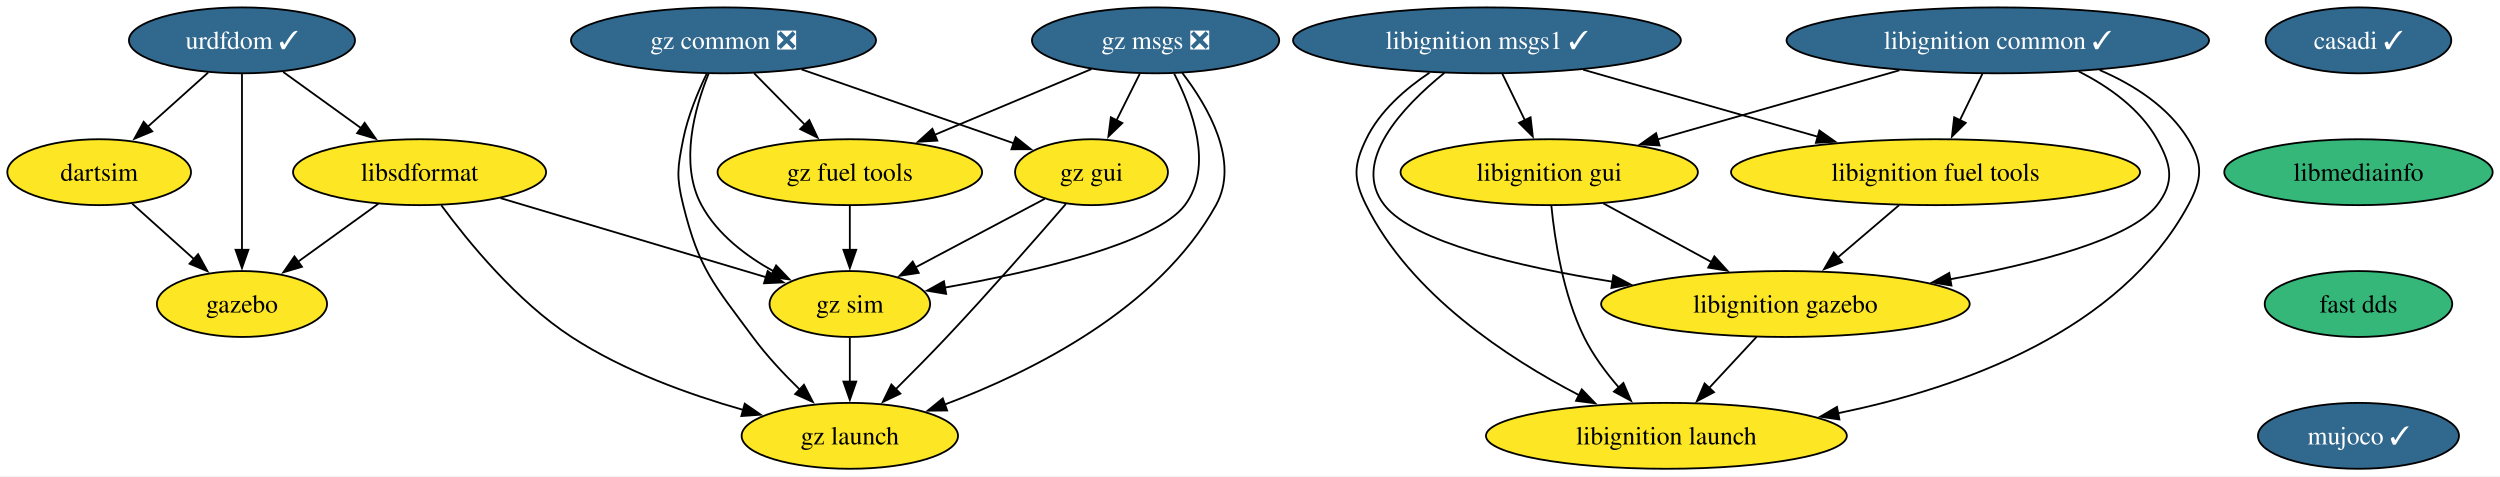
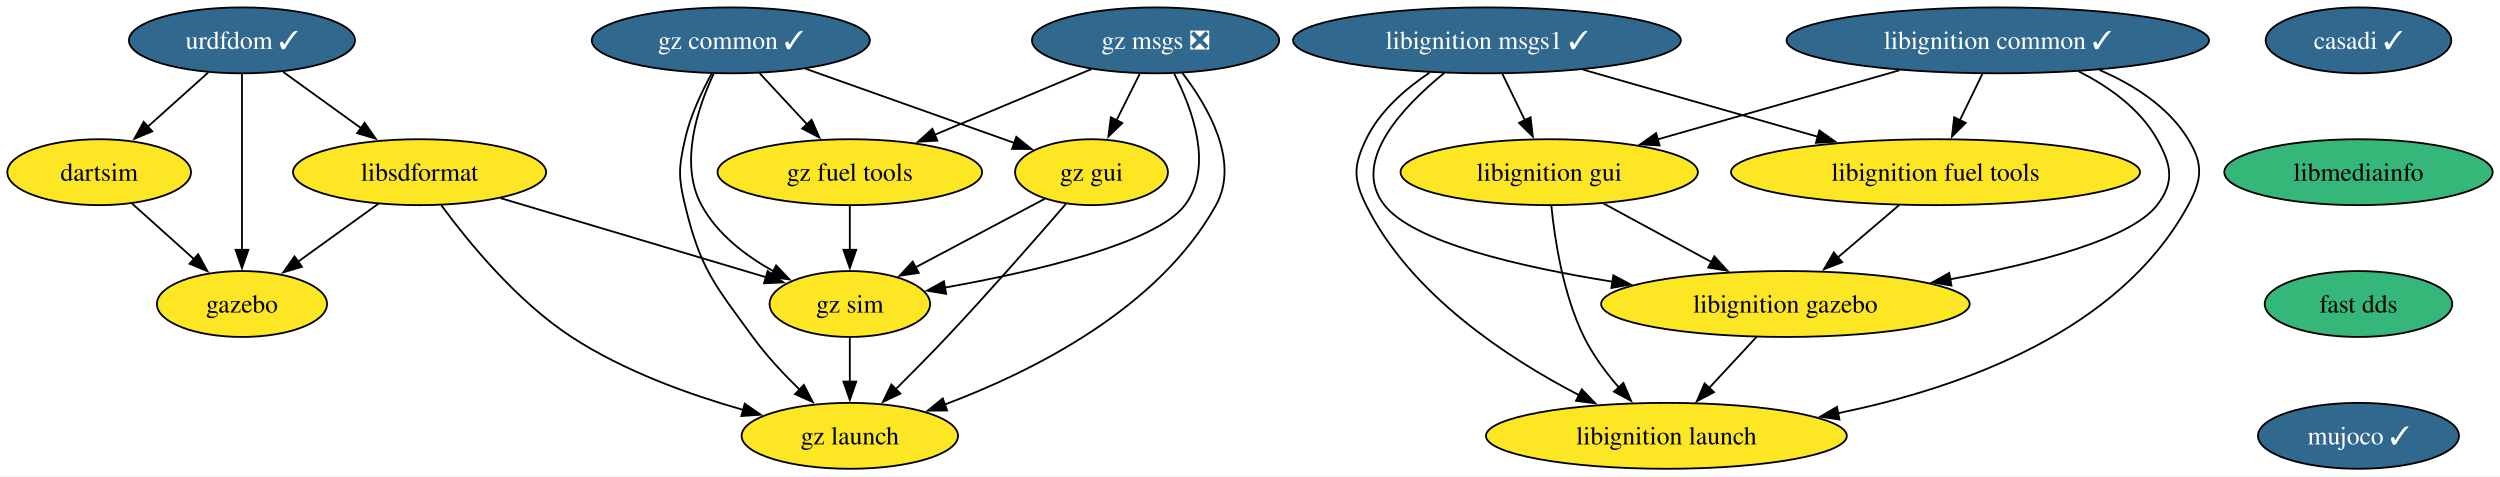
<svg xmlns="http://www.w3.org/2000/svg" xmlns:xlink="http://www.w3.org/1999/xlink" width="1365pt" height="260pt" viewBox="0.00 0.00 1365.46 260.00">
  <g id="graph0" class="graph" transform="scale(1 1) rotate(0) translate(4 256)">
    <polygon fill="white" stroke="none" points="-4,4 -4,-256 1361.46,-256 1361.46,4 -4,4" />
    <g id="node1" class="node">
      <g id="a_node1">
        <a xlink:href="https://github.com/conda-forge/casadi-feedstock/pull/98" xlink:title="casadi ✓">
          <ellipse fill="#31688e" stroke="black" cx="1284.16" cy="-234" rx="50.68" ry="18" />
          <text text-anchor="middle" x="1284.16" y="-229.32" font-family="Times,serif" font-size="14.00" fill="white">casadi ✓</text>
        </a>
      </g>
    </g>
    <g id="node2" class="node">
      <g id="a_node2">
        <a xlink:href="https://github.com/conda-forge/libmediainfo-feedstock" xlink:title="libmediainfo">
          <ellipse fill="#35b779" stroke="black" cx="1284.16" cy="-162" rx="73.3" ry="18" />
          <text text-anchor="middle" x="1284.16" y="-157.32" font-family="Times,serif" font-size="14.00">libmediainfo</text>
        </a>
      </g>
    </g>
    <g id="node15" class="node">
      <g id="a_node15">
        <a xlink:href="https://github.com/conda-forge/fast-dds-feedstock" xlink:title="fast dds">
          <ellipse fill="#35b779" stroke="black" cx="1284.16" cy="-90" rx="51.21" ry="18" />
          <text text-anchor="middle" x="1284.16" y="-85.33" font-family="Times,serif" font-size="14.00">fast dds</text>
        </a>
      </g>
    </g>
    <g id="node3" class="node">
      <g id="a_node3">
        <a xlink:href="https://github.com/conda-forge/urdfdom-feedstock/pull/32" xlink:title="urdfdom ✓">
          <ellipse fill="#31688e" stroke="black" cx="128.16" cy="-234" rx="61.73" ry="18" />
          <text text-anchor="middle" x="128.16" y="-229.32" font-family="Times,serif" font-size="14.00" fill="white">urdfdom ✓</text>
        </a>
      </g>
    </g>
    <g id="node4" class="node">
      <g id="a_node4">
        <a xlink:href="https://github.com/conda-forge/libsdformat-feedstock" xlink:title="libsdformat">
          <ellipse fill="#fde725" stroke="black" cx="225.16" cy="-162" rx="69.1" ry="18" />
          <text text-anchor="middle" x="225.16" y="-157.32" font-family="Times,serif" font-size="14.00">libsdformat</text>
        </a>
      </g>
    </g>
    <g id="edge2" class="edge">
      <path fill="none" stroke="black" d="M150.65,-216.76C163.29,-207.64 179.28,-196.1 193.2,-186.06" />
      <polygon fill="black" stroke="black" points="195.16,-188.97 201.22,-180.28 191.06,-183.29 195.16,-188.97" />
    </g>
    <g id="node5" class="node">
      <g id="a_node5">
        <a xlink:href="https://github.com/conda-forge/gazebo-feedstock" xlink:title="gazebo">
          <ellipse fill="#fde725" stroke="black" cx="128.16" cy="-90" rx="46.47" ry="18" />
          <text text-anchor="middle" x="128.16" y="-85.33" font-family="Times,serif" font-size="14.00">gazebo</text>
        </a>
      </g>
    </g>
    <g id="edge3" class="edge">
      <path fill="none" stroke="black" d="M128.16,-215.59C128.16,-191.61 128.16,-148.14 128.16,-119.42" />
      <polygon fill="black" stroke="black" points="131.66,-119.62 128.16,-109.62 124.66,-119.62 131.66,-119.62" />
    </g>
    <g id="node6" class="node">
      <g id="a_node6">
        <a xlink:href="https://github.com/conda-forge/dartsim-feedstock" xlink:title="dartsim">
          <ellipse fill="#fde725" stroke="black" cx="50.16" cy="-162" rx="50.16" ry="18" />
          <text text-anchor="middle" x="50.16" y="-157.32" font-family="Times,serif" font-size="14.00">dartsim</text>
        </a>
      </g>
    </g>
    <g id="edge4" class="edge">
      <path fill="none" stroke="black" d="M109.67,-216.41C99.79,-207.54 87.45,-196.47 76.57,-186.71" />
      <polygon fill="black" stroke="black" points="79.15,-184.31 69.37,-180.24 74.47,-189.52 79.15,-184.31" />
    </g>
    <g id="edge5" class="edge">
      <path fill="none" stroke="black" d="M202.66,-144.76C189.53,-135.29 172.79,-123.21 158.5,-112.9" />
      <polygon fill="black" stroke="black" points="160.92,-110.33 150.76,-107.31 156.82,-116 160.92,-110.33" />
    </g>
    <g id="node7" class="node">
      <g id="a_node7">
        <a xlink:href="https://github.com/conda-forge/gz-sim-feedstock" xlink:title="gz sim">
          <ellipse fill="#fde725" stroke="black" cx="460.16" cy="-90" rx="43.84" ry="18" />
          <text text-anchor="middle" x="460.16" y="-85.33" font-family="Times,serif" font-size="14.00">gz sim</text>
        </a>
      </g>
    </g>
    <g id="edge6" class="edge">
      <path fill="none" stroke="black" d="M269.36,-147.83C310.77,-135.5 372.4,-117.14 414.33,-104.65" />
      <polygon fill="black" stroke="black" points="415.3,-108.01 423.88,-101.81 413.3,-101.31 415.3,-108.01" />
    </g>
    <g id="node8" class="node">
      <g id="a_node8">
        <a xlink:href="https://github.com/conda-forge/gz-launch-feedstock" xlink:title="gz launch">
          <ellipse fill="#fde725" stroke="black" cx="460.16" cy="-18" rx="59.1" ry="18" />
          <text text-anchor="middle" x="460.16" y="-13.32" font-family="Times,serif" font-size="14.00">gz launch</text>
        </a>
      </g>
    </g>
    <g id="edge7" class="edge">
      <path fill="none" stroke="black" d="M237.04,-143.91C251.66,-124.04 278.25,-91.5 308.16,-72 336.59,-53.45 372.27,-40.58 401.91,-32.16" />
      <polygon fill="black" stroke="black" points="402.76,-35.56 411.49,-29.55 400.92,-28.8 402.76,-35.56" />
    </g>
    <g id="edge8" class="edge">
      <path fill="none" stroke="black" d="M68.25,-144.76C78.26,-135.78 90.89,-124.45 101.96,-114.51" />
      <polygon fill="black" stroke="black" points="104.2,-117.2 109.31,-107.92 99.53,-111.99 104.2,-117.2" />
    </g>
    <g id="edge17" class="edge">
      <path fill="none" stroke="black" d="M460.16,-71.7C460.16,-64.41 460.16,-55.73 460.16,-47.54" />
      <polygon fill="black" stroke="black" points="463.66,-47.62 460.16,-37.62 456.66,-47.62 463.66,-47.62" />
    </g>
    <g id="node9" class="node">
      <g id="a_node9">
        <a xlink:href="https://github.com/conda-forge/libignition-msgs1-feedstock/pull/99" xlink:title="libignition msgs1 ✓">
          <ellipse fill="#31688e" stroke="black" cx="808.16" cy="-234" rx="105.92" ry="18" />
          <text text-anchor="middle" x="808.16" y="-229.32" font-family="Times,serif" font-size="14.00" fill="white">libignition msgs1 ✓</text>
        </a>
      </g>
    </g>
    <g id="node10" class="node">
      <g id="a_node10">
        <a xlink:href="https://github.com/conda-forge/libignition-fuel-tools-feedstock" xlink:title="libignition fuel tools">
          <ellipse fill="#fde725" stroke="black" cx="1053.16" cy="-162" rx="111.71" ry="18" />
          <text text-anchor="middle" x="1053.16" y="-157.32" font-family="Times,serif" font-size="14.00">libignition fuel tools</text>
        </a>
      </g>
    </g>
    <g id="edge9" class="edge">
      <path fill="none" stroke="black" d="M860.71,-217.98C898.24,-207.26 948.94,-192.78 988.88,-181.36" />
      <polygon fill="black" stroke="black" points="989.73,-184.76 998.38,-178.65 987.81,-178.03 989.73,-184.76" />
    </g>
    <g id="node11" class="node">
      <g id="a_node11">
        <a xlink:href="https://github.com/conda-forge/libignition-gui-feedstock" xlink:title="libignition gui">
          <ellipse fill="#fde725" stroke="black" cx="842.16" cy="-162" rx="81.2" ry="18" />
          <text text-anchor="middle" x="842.16" y="-157.32" font-family="Times,serif" font-size="14.00">libignition gui</text>
        </a>
      </g>
    </g>
    <g id="edge10" class="edge">
      <path fill="none" stroke="black" d="M816.56,-215.7C820.27,-208.07 824.71,-198.92 828.85,-190.4" />
      <polygon fill="black" stroke="black" points="831.97,-191.99 833.19,-181.47 825.67,-188.93 831.97,-191.99" />
    </g>
    <g id="node12" class="node">
      <g id="a_node12">
        <a xlink:href="https://github.com/conda-forge/libignition-gazebo-feedstock" xlink:title="libignition gazebo">
          <ellipse fill="#fde725" stroke="black" cx="971.16" cy="-90" rx="100.66" ry="18" />
          <text text-anchor="middle" x="971.16" y="-85.33" font-family="Times,serif" font-size="14.00">libignition gazebo</text>
        </a>
      </g>
    </g>
    <g id="edge11" class="edge">
      <path fill="none" stroke="black" d="M784.9,-216.23C762.18,-197.8 733.53,-167.67 752.16,-144 767.99,-123.88 824.88,-110.48 876.71,-102.19" />
      <polygon fill="black" stroke="black" points="877.18,-105.66 886.53,-100.67 876.11,-98.74 877.18,-105.66" />
    </g>
    <g id="node13" class="node">
      <g id="a_node13">
        <a xlink:href="https://github.com/conda-forge/libignition-launch-feedstock" xlink:title="libignition launch">
          <ellipse fill="#fde725" stroke="black" cx="906.16" cy="-18" rx="98.56" ry="18" />
          <text text-anchor="middle" x="906.16" y="-13.32" font-family="Times,serif" font-size="14.00">libignition launch</text>
        </a>
      </g>
    </g>
    <g id="edge12" class="edge">
      <path fill="none" stroke="black" d="M776.8,-216.35C763.52,-207.48 749.46,-195.24 742.16,-180 735.24,-165.57 735.06,-158.34 742.16,-144 766.22,-95.41 819.22,-60.56 858.49,-40.2" />
      <polygon fill="black" stroke="black" points="859.94,-43.39 867.3,-35.77 856.8,-37.13 859.94,-43.39" />
    </g>
    <g id="edge13" class="edge">
      <path fill="none" stroke="black" d="M1033.31,-144.05C1023.21,-135.43 1010.75,-124.8 999.65,-115.32" />
      <polygon fill="black" stroke="black" points="1002.14,-112.84 992.26,-109.01 997.59,-118.17 1002.14,-112.84" />
    </g>
    <g id="edge14" class="edge">
      <path fill="none" stroke="black" d="M871.75,-144.94C889.28,-135.43 911.73,-123.25 930.86,-112.87" />
      <polygon fill="black" stroke="black" points="932.35,-116.04 939.47,-108.19 929.01,-109.89 932.35,-116.04" />
    </g>
    <g id="edge15" class="edge">
      <path fill="none" stroke="black" d="M843.32,-143.79C845.14,-125.24 849.72,-95.25 861.16,-72 866.01,-62.14 873.1,-52.58 880.23,-44.37" />
      <polygon fill="black" stroke="black" points="882.67,-46.88 886.85,-37.15 877.51,-42.15 882.67,-46.88" />
    </g>
    <g id="edge16" class="edge">
      <path fill="none" stroke="black" d="M955.42,-72.05C947.6,-63.63 937.99,-53.28 929.34,-43.97" />
      <polygon fill="black" stroke="black" points="932.14,-41.84 922.78,-36.9 927.02,-46.61 932.14,-41.84" />
    </g>
    <g id="node14" class="node">
      <g id="a_node14">
        <a xlink:href="https://github.com/conda-forge/libignition-common-feedstock/pull/62" xlink:title="libignition common ✓">
          <ellipse fill="#31688e" stroke="black" cx="1087.16" cy="-234" rx="115.39" ry="18" />
          <text text-anchor="middle" x="1087.16" y="-229.32" font-family="Times,serif" font-size="14.00" fill="white">libignition common ✓</text>
        </a>
      </g>
    </g>
    <g id="edge18" class="edge">
      <path fill="none" stroke="black" d="M1078.75,-215.7C1075.05,-208.07 1070.6,-198.92 1066.46,-190.4" />
      <polygon fill="black" stroke="black" points="1069.64,-188.93 1062.12,-181.47 1063.35,-191.99 1069.64,-188.93" />
    </g>
    <g id="edge19" class="edge">
      <path fill="none" stroke="black" d="M1033.39,-217.64C994.38,-206.49 941.61,-191.42 901.39,-179.92" />
      <polygon fill="black" stroke="black" points="902.43,-176.58 891.86,-177.2 900.51,-183.31 902.43,-176.58" />
    </g>
    <g id="edge20" class="edge">
      <path fill="none" stroke="black" d="M1131.39,-217.04C1147.85,-208.69 1164.8,-196.65 1174.16,-180 1181.99,-166.05 1183.94,-156.66 1174.16,-144 1159.83,-125.45 1108.61,-112.16 1061.21,-103.53" />
      <polygon fill="black" stroke="black" points="1061.85,-100.08 1051.4,-101.8 1060.64,-106.98 1061.85,-100.08" />
    </g>
    <g id="edge21" class="edge">
      <path fill="none" stroke="black" d="M1142.78,-217.79C1161.47,-209.74 1180.3,-197.71 1191.16,-180 1199.52,-166.36 1198.76,-158.07 1191.16,-144 1153.98,-75.23 1067.78,-44.27 999.85,-30.34" />
      <polygon fill="black" stroke="black" points="1000.66,-26.93 990.17,-28.46 999.32,-33.8 1000.66,-26.93" />
    </g>
    <g id="node16" class="node">
      <g id="a_node16">
        <a xlink:href="https://github.com/conda-forge/mujoco-feedstock/pull/35" xlink:title="mujoco ✓">
          <ellipse fill="#31688e" stroke="black" cx="1284.16" cy="-18" rx="54.89" ry="18" />
          <text text-anchor="middle" x="1284.16" y="-13.32" font-family="Times,serif" font-size="14.00" fill="white">mujoco ✓</text>
        </a>
      </g>
    </g>
    <g id="node17" class="node">
      <g id="a_node17">
-         <a xlink:href="https://github.com/conda-forge/gz-common-feedstock/pull/25" xlink:title="gz common ❎">
-           <ellipse fill="#31688e" stroke="black" cx="391.16" cy="-234" rx="83.3" ry="18" />
-           <text text-anchor="middle" x="391.16" y="-229.32" font-family="Times,serif" font-size="14.00" fill="white">gz common ❎</text>
+         <a xlink:href="https://github.com/conda-forge/gz-common-feedstock/pull/25" xlink:title="gz common ✓">
+           <ellipse fill="#31688e" stroke="black" cx="395.16" cy="-234" rx="75.94" ry="18" />
+           <text text-anchor="middle" x="395.16" y="-229.32" font-family="Times,serif" font-size="14.00" fill="white">gz common ✓</text>
        </a>
      </g>
    </g>
    <g id="edge24" class="edge">
-       <path fill="none" stroke="black" d="M383.05,-215.84C375.44,-197.06 366.92,-166.63 379.16,-144 387.75,-128.11 403.4,-116.23 418.67,-107.78" />
+       <path fill="none" stroke="black" d="M385.86,-215.89C377.04,-197.17 366.83,-166.79 379.16,-144 387.75,-128.11 403.4,-116.23 418.67,-107.78" />
      <polygon fill="black" stroke="black" points="419.91,-111.07 427.22,-103.41 416.72,-104.84 419.91,-111.07" />
    </g>
    <g id="edge25" class="edge">
-       <path fill="none" stroke="black" d="M382.03,-215.88C377.15,-205.76 371.65,-192.51 369.16,-180 366.03,-164.31 365.31,-159.53 369.16,-144 377.86,-108.88 385.68,-101.12 407.16,-72 414.65,-61.84 424.07,-51.77 432.89,-43.18" />
-       <polygon fill="black" stroke="black" points="435.11,-45.9 439.97,-36.49 430.3,-40.81 435.11,-45.9" />
+       <path fill="none" stroke="black" d="M384.79,-216.03C379.25,-205.96 373,-192.71 370.16,-180 366.66,-164.39 366.39,-159.55 370.16,-144 378.62,-109.03 385.96,-101.07 407.16,-72 414.59,-61.8 424,-51.72 432.82,-43.14" />
+       <polygon fill="black" stroke="black" points="435.04,-45.85 439.92,-36.44 430.24,-40.76 435.04,-45.85" />
    </g>
    <g id="node18" class="node">
      <g id="a_node18">
        <a xlink:href="https://github.com/conda-forge/gz-fuel-tools-feedstock" xlink:title="gz fuel tools">
          <ellipse fill="#fde725" stroke="black" cx="460.16" cy="-162" rx="72.25" ry="18" />
          <text text-anchor="middle" x="460.16" y="-157.32" font-family="Times,serif" font-size="14.00">gz fuel tools</text>
        </a>
      </g>
    </g>
    <g id="edge26" class="edge">
-       <path fill="none" stroke="black" d="M407.86,-216.05C416.16,-207.63 426.37,-197.28 435.55,-187.97" />
-       <polygon fill="black" stroke="black" points="438.02,-190.45 442.54,-180.87 433.03,-185.53 438.02,-190.45" />
+       <path fill="none" stroke="black" d="M410.89,-216.05C418.71,-207.63 428.32,-197.28 436.97,-187.97" />
+       <polygon fill="black" stroke="black" points="439.3,-190.61 443.54,-180.9 434.17,-185.84 439.3,-190.61" />
    </g>
    <g id="node19" class="node">
      <g id="a_node19">
        <a xlink:href="https://github.com/conda-forge/gz-gui-feedstock" xlink:title="gz gui">
          <ellipse fill="#fde725" stroke="black" cx="592.16" cy="-162" rx="41.74" ry="18" />
          <text text-anchor="middle" x="592.16" y="-157.32" font-family="Times,serif" font-size="14.00">gz gui</text>
        </a>
      </g>
    </g>
    <g id="edge27" class="edge">
-       <path fill="none" stroke="black" d="M433.78,-218.15C467.99,-206.24 515.78,-189.6 549.89,-177.72" />
-       <polygon fill="black" stroke="black" points="550.73,-181.13 559.02,-174.54 548.43,-174.52 550.73,-181.13" />
+       <path fill="none" stroke="black" d="M435.97,-218.5C469.43,-206.61 516.6,-189.85 550.33,-177.86" />
+       <polygon fill="black" stroke="black" points="551.1,-181.3 559.35,-174.66 548.75,-174.71 551.1,-181.3" />
    </g>
    <g id="edge28" class="edge">
      <path fill="none" stroke="black" d="M460.16,-143.7C460.16,-136.41 460.16,-127.73 460.16,-119.54" />
      <polygon fill="black" stroke="black" points="463.66,-119.62 460.16,-109.62 456.66,-119.62 463.66,-119.62" />
    </g>
    <g id="edge29" class="edge">
      <path fill="none" stroke="black" d="M566.7,-147.5C546.66,-136.87 518.46,-121.92 496.1,-110.06" />
      <polygon fill="black" stroke="black" points="497.79,-107 487.32,-105.4 494.51,-113.18 497.79,-107" />
    </g>
    <g id="edge30" class="edge">
      <path fill="none" stroke="black" d="M578.17,-144.66C562.59,-126.61 536.53,-96.81 513.16,-72 504.23,-62.53 494.19,-52.36 485.26,-43.5" />
      <polygon fill="black" stroke="black" points="487.77,-41.06 478.2,-36.52 482.86,-46.04 487.77,-41.06" />
    </g>
    <g id="node20" class="node">
      <g id="a_node20">
        <a xlink:href="https://github.com/conda-forge/gz-msgs-feedstock/pull/22" xlink:title="gz msgs ❎">
          <ellipse fill="#31688e" stroke="black" cx="627.16" cy="-234" rx="67.52" ry="18" />
          <text text-anchor="middle" x="627.16" y="-229.32" font-family="Times,serif" font-size="14.00" fill="white">gz msgs ❎</text>
        </a>
      </g>
    </g>
    <g id="edge31" class="edge">
      <path fill="none" stroke="black" d="M637.32,-215.81C647.3,-196.45 658.91,-164.96 643.16,-144 627.34,-122.95 560.39,-107.58 512.05,-98.97" />
      <polygon fill="black" stroke="black" points="512.76,-95.54 502.31,-97.29 511.56,-102.44 512.76,-95.54" />
    </g>
    <g id="edge32" class="edge">
      <path fill="none" stroke="black" d="M641.7,-216.27C655.82,-197.88 673.34,-167.78 660.16,-144 628.78,-87.4 559.92,-53.04 511.81,-35.04" />
      <polygon fill="black" stroke="black" points="513.3,-31.85 502.7,-31.74 510.92,-38.44 513.3,-31.85" />
    </g>
    <g id="edge33" class="edge">
      <path fill="none" stroke="black" d="M592.15,-218.33C567.24,-207.88 533.52,-193.75 506.4,-182.38" />
      <polygon fill="black" stroke="black" points="507.95,-179.24 497.38,-178.6 505.25,-185.7 507.95,-179.24" />
    </g>
    <g id="edge34" class="edge">
      <path fill="none" stroke="black" d="M618.5,-215.7C614.69,-208.07 610.11,-198.92 605.85,-190.4" />
      <polygon fill="black" stroke="black" points="608.99,-188.84 601.38,-181.46 602.73,-191.97 608.99,-188.84" />
    </g>
  </g>
</svg>
